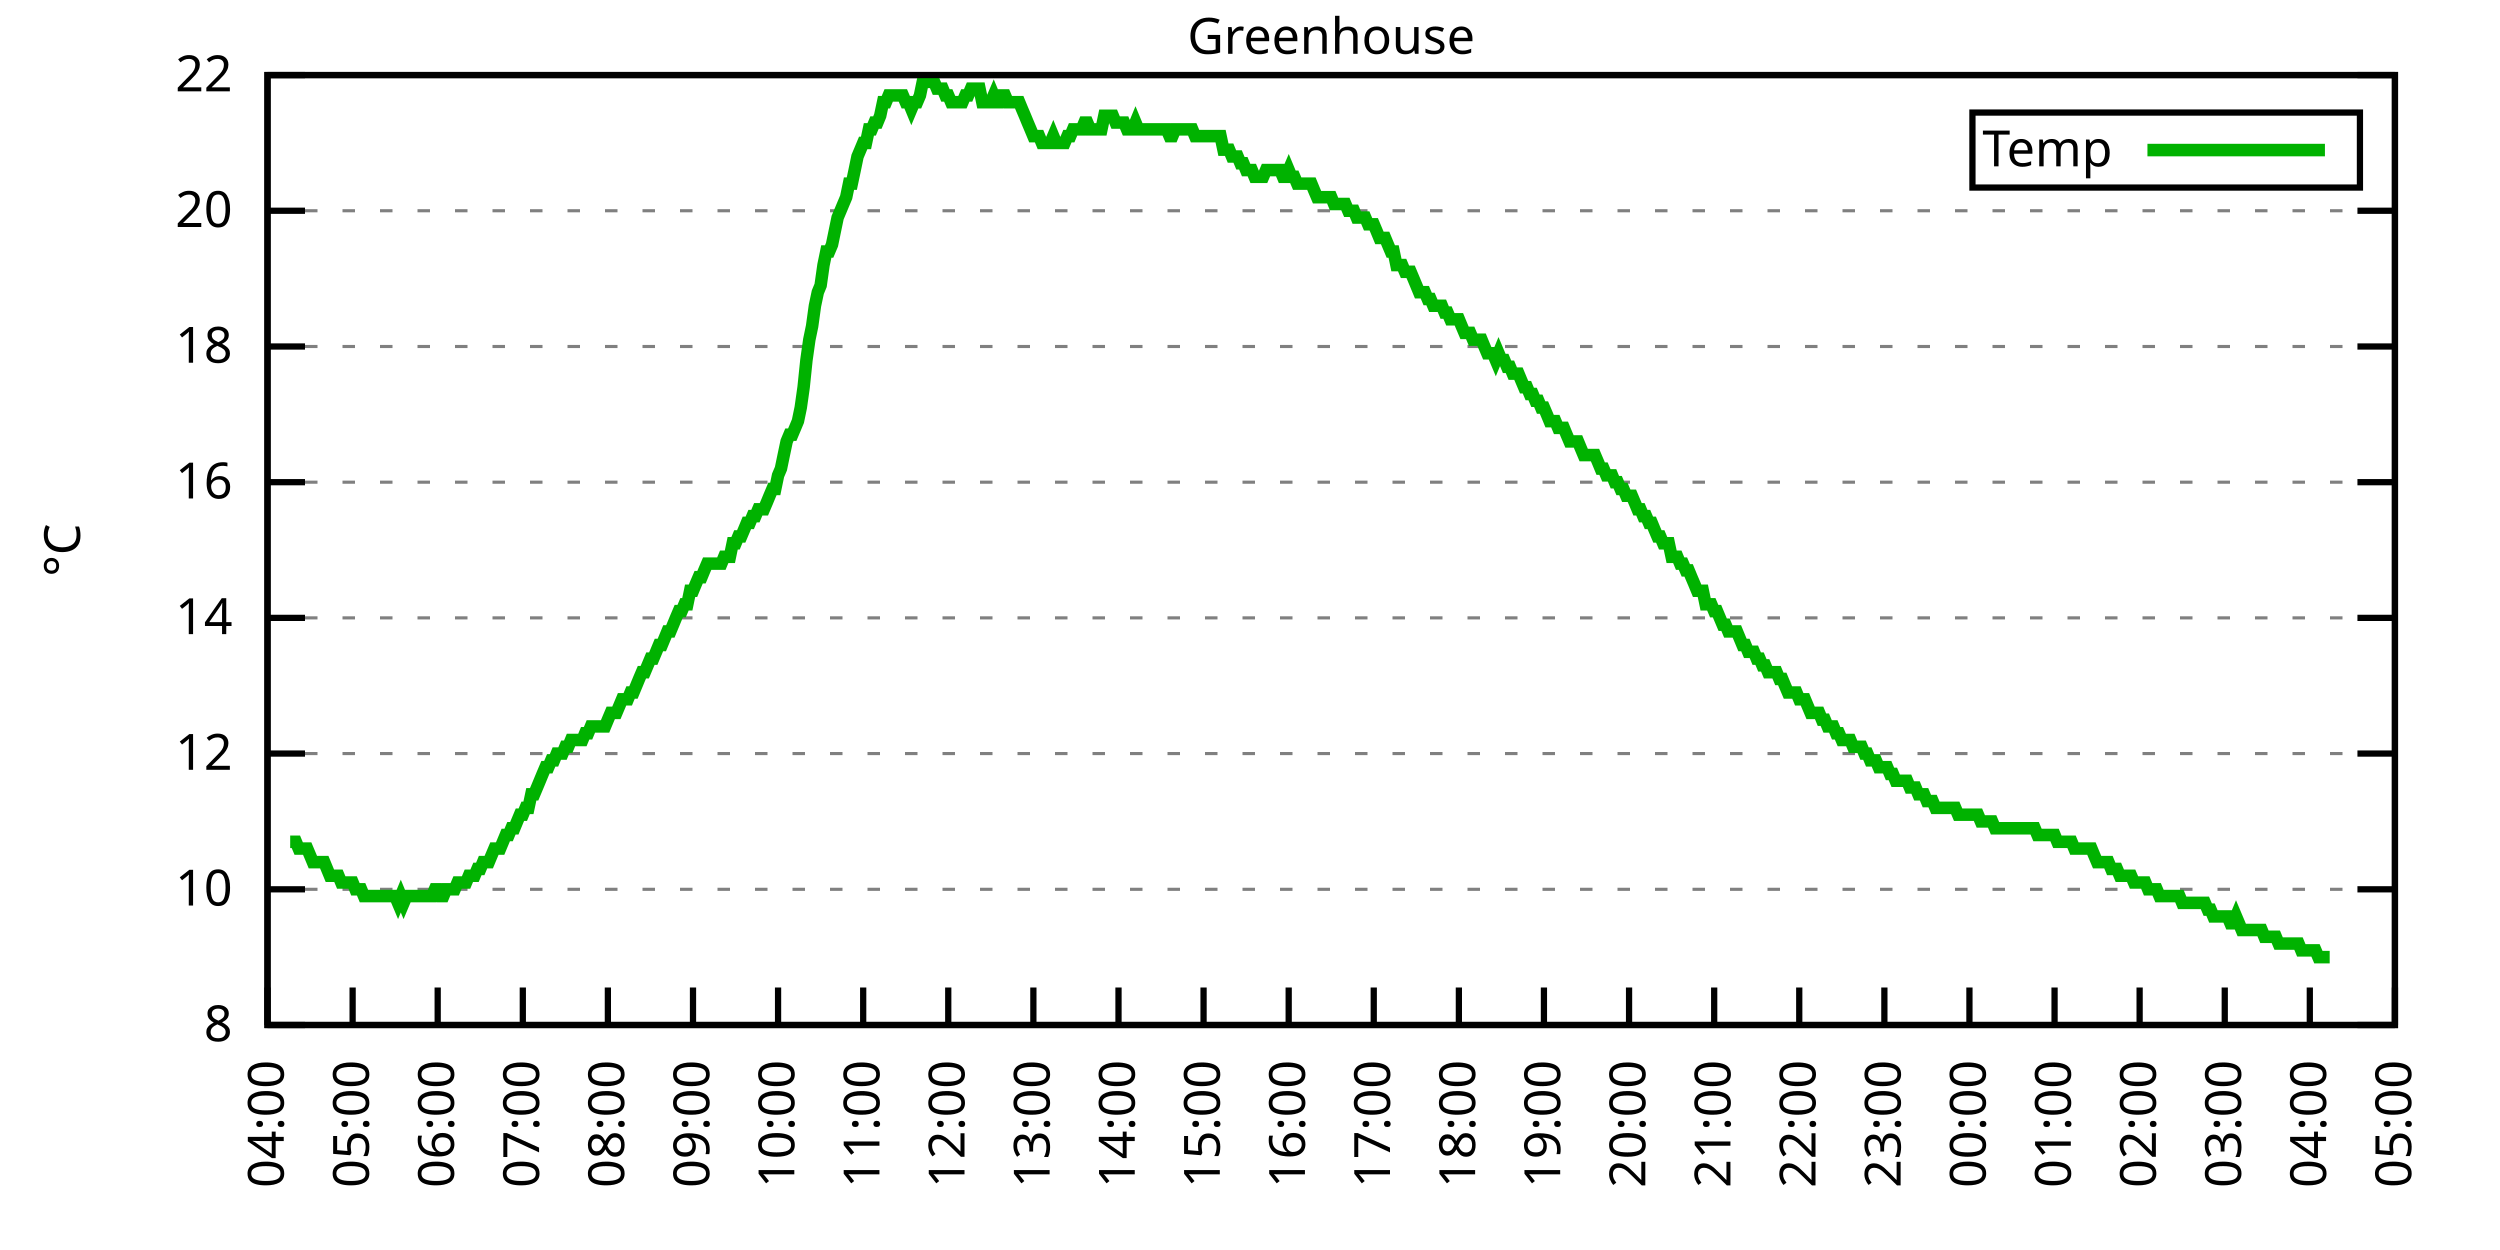
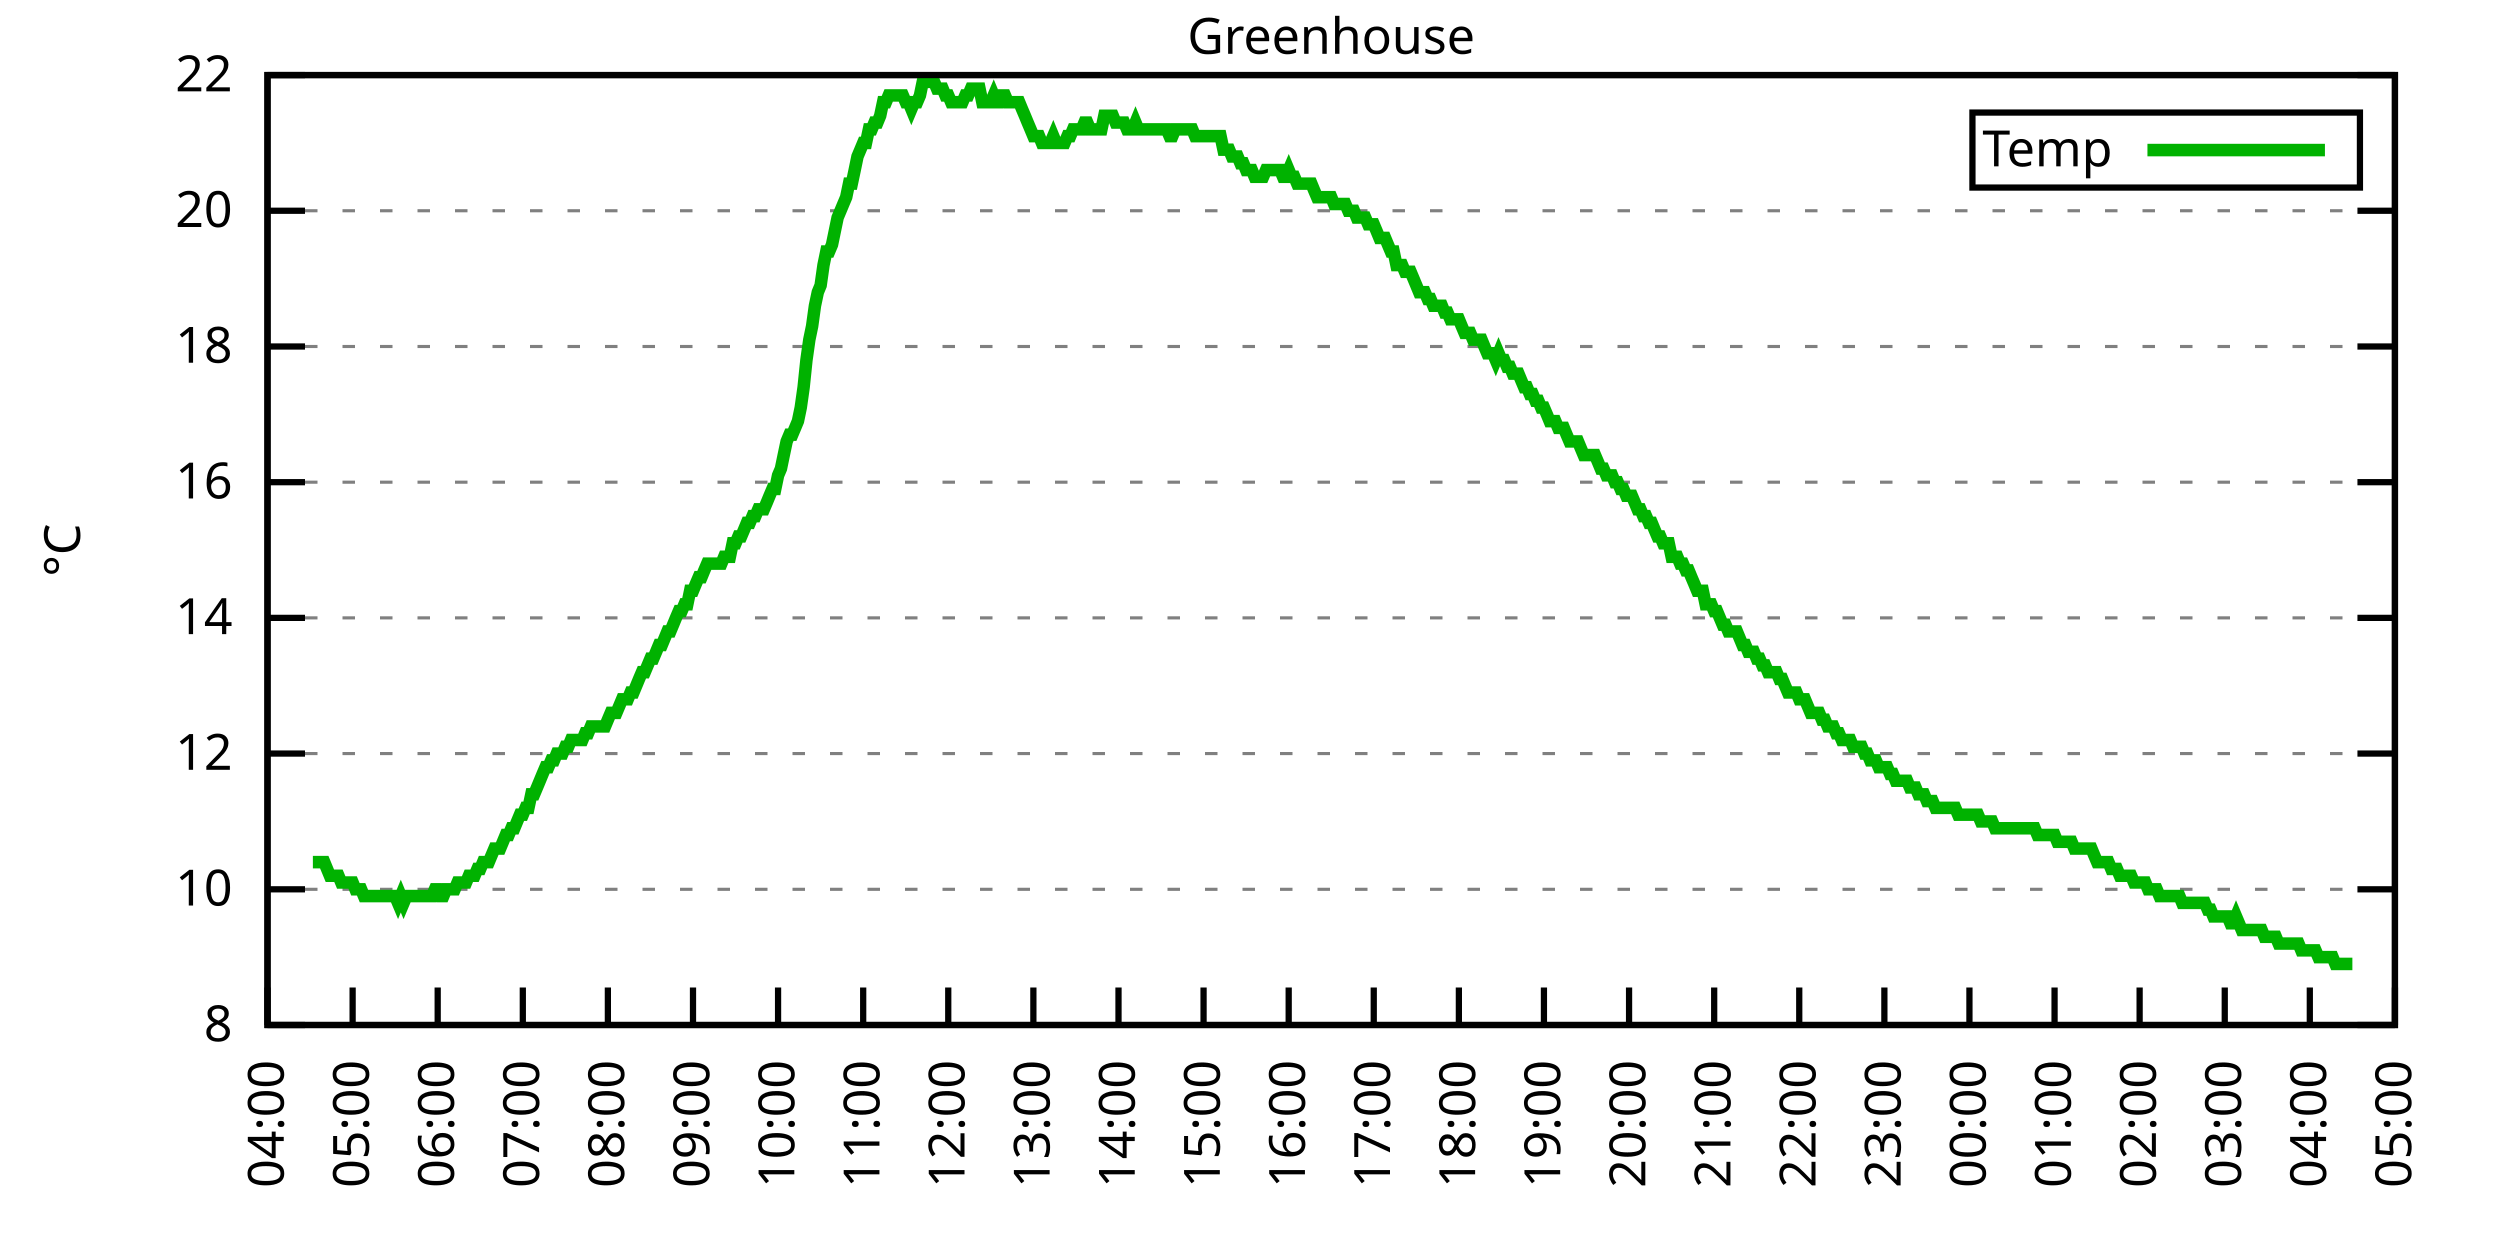
<svg xmlns="http://www.w3.org/2000/svg" xmlns:xlink="http://www.w3.org/1999/xlink" width="400" height="200" viewBox="0 0 400 200">
  <g id="gnuplot_canvas">
    <rect x="0" y="0" width="400" height="200" fill="none" />
    <defs>
      <circle id="gpDot" r="0.5" stroke-width="0.5" stroke="currentColor" />
      <path id="gpPt0" stroke-width="0.333" stroke="currentColor" d="M-1,0 h2 M0,-1 v2" />
      <path id="gpPt1" stroke-width="0.333" stroke="currentColor" d="M-1,-1 L1,1 M1,-1 L-1,1" />
      <path id="gpPt2" stroke-width="0.333" stroke="currentColor" d="M-1,0 L1,0 M0,-1 L0,1 M-1,-1 L1,1 M-1,1 L1,-1" />
      <rect id="gpPt3" stroke-width="0.333" stroke="currentColor" x="-1" y="-1" width="2" height="2" />
      <rect id="gpPt4" stroke-width="0.333" stroke="currentColor" fill="currentColor" x="-1" y="-1" width="2" height="2" />
      <circle id="gpPt5" stroke-width="0.333" stroke="currentColor" cx="0" cy="0" r="1" />
      <use xlink:href="#gpPt5" id="gpPt6" fill="currentColor" stroke="none" />
      <path id="gpPt7" stroke-width="0.333" stroke="currentColor" d="M0,-1.33 L-1.33,0.67 L1.33,0.67 z" />
      <use xlink:href="#gpPt7" id="gpPt8" fill="currentColor" stroke="none" />
      <use xlink:href="#gpPt7" id="gpPt9" stroke="currentColor" transform="rotate(180)" />
      <use xlink:href="#gpPt9" id="gpPt10" fill="currentColor" stroke="none" />
      <use xlink:href="#gpPt3" id="gpPt11" stroke="currentColor" transform="rotate(45)" />
      <use xlink:href="#gpPt11" id="gpPt12" fill="currentColor" stroke="none" />
      <path id="gpPt13" stroke-width="0.333" stroke="currentColor" d="M0,1.330 L1.265,0.411 L0.782,-1.067 L-0.782,-1.076 L-1.265,0.411 z" />
      <use xlink:href="#gpPt13" id="gpPt14" fill="currentColor" stroke="none" />
      <filter id="textbox" filterUnits="objectBoundingBox" x="0" y="0" height="1" width="1">
        <feFlood flood-color="white" flood-opacity="1" result="bgnd" />
        <feComposite in="SourceGraphic" in2="bgnd" operator="atop" />
      </filter>
      <filter id="greybox" filterUnits="objectBoundingBox" x="0" y="0" height="1" width="1">
        <feFlood flood-color="lightgrey" flood-opacity="1" result="grey" />
        <feComposite in="SourceGraphic" in2="grey" operator="atop" />
      </filter>
    </defs>
    <g fill="none" color="white" stroke="currentColor" stroke-width="1.00" stroke-linecap="butt" stroke-linejoin="miter">
</g>
    <g fill="none" color="black" stroke="currentColor" stroke-width="1.00" stroke-linecap="butt" stroke-linejoin="miter">
      <g stroke="none" shape-rendering="crispEdges">
        <polygon fill="rgb(255, 255, 255)" points="42.80,164.00 383.18,164.00 383.18,12.02 42.80,12.02 " />
      </g>
    </g>
    <g fill="none" color="black" stroke="currentColor" stroke-width="1.00" stroke-linecap="butt" stroke-linejoin="miter">
</g>
    <g fill="none" color="black" stroke="black" stroke-width="0.50" stroke-linecap="butt" stroke-linejoin="miter">
</g>
    <g fill="none" color="gray" stroke="currentColor" stroke-width="0.50" stroke-linecap="butt" stroke-linejoin="miter">
      <path stroke="gray" stroke-dasharray="2,4" class="gridline" d="M42.80,164.00 L383.19,164.00  " />
    </g>
    <g fill="none" color="gray" stroke="gray" stroke-width="1.00" stroke-linecap="butt" stroke-linejoin="miter">
</g>
    <g fill="none" color="black" stroke="currentColor" stroke-width="1.00" stroke-linecap="butt" stroke-linejoin="miter">
      <path stroke="black" d="M42.80,164.00 L48.80,164.00 M383.19,164.00 L377.19,164.00  " />
      <g transform="translate(37.20,166.60)" stroke="none" fill="black" font-family="Sans" font-size="8.00" text-anchor="end">
        <text>
          <tspan font-family="Sans"> 8</tspan>
        </text>
      </g>
    </g>
    <g fill="none" color="black" stroke="currentColor" stroke-width="1.00" stroke-linecap="butt" stroke-linejoin="miter">
</g>
    <g fill="none" color="black" stroke="black" stroke-width="0.50" stroke-linecap="butt" stroke-linejoin="miter">
</g>
    <g fill="none" color="gray" stroke="currentColor" stroke-width="0.50" stroke-linecap="butt" stroke-linejoin="miter">
      <path stroke="gray" stroke-dasharray="2,4" class="gridline" d="M42.80,142.29 L383.19,142.29  " />
    </g>
    <g fill="none" color="gray" stroke="gray" stroke-width="1.00" stroke-linecap="butt" stroke-linejoin="miter">
</g>
    <g fill="none" color="black" stroke="currentColor" stroke-width="1.00" stroke-linecap="butt" stroke-linejoin="miter">
      <path stroke="black" d="M42.80,142.29 L48.80,142.29 M383.19,142.29 L377.19,142.29  " />
      <g transform="translate(37.20,144.89)" stroke="none" fill="black" font-family="Sans" font-size="8.00" text-anchor="end">
        <text>
          <tspan font-family="Sans"> 10</tspan>
        </text>
      </g>
    </g>
    <g fill="none" color="black" stroke="currentColor" stroke-width="1.00" stroke-linecap="butt" stroke-linejoin="miter">
</g>
    <g fill="none" color="black" stroke="black" stroke-width="0.50" stroke-linecap="butt" stroke-linejoin="miter">
</g>
    <g fill="none" color="gray" stroke="currentColor" stroke-width="0.50" stroke-linecap="butt" stroke-linejoin="miter">
      <path stroke="gray" stroke-dasharray="2,4" class="gridline" d="M42.80,120.57 L383.19,120.57  " />
    </g>
    <g fill="none" color="gray" stroke="gray" stroke-width="1.00" stroke-linecap="butt" stroke-linejoin="miter">
</g>
    <g fill="none" color="black" stroke="currentColor" stroke-width="1.00" stroke-linecap="butt" stroke-linejoin="miter">
      <path stroke="black" d="M42.80,120.57 L48.80,120.57 M383.19,120.57 L377.19,120.57  " />
      <g transform="translate(37.20,123.17)" stroke="none" fill="black" font-family="Sans" font-size="8.00" text-anchor="end">
        <text>
          <tspan font-family="Sans"> 12</tspan>
        </text>
      </g>
    </g>
    <g fill="none" color="black" stroke="currentColor" stroke-width="1.00" stroke-linecap="butt" stroke-linejoin="miter">
</g>
    <g fill="none" color="black" stroke="black" stroke-width="0.50" stroke-linecap="butt" stroke-linejoin="miter">
</g>
    <g fill="none" color="gray" stroke="currentColor" stroke-width="0.50" stroke-linecap="butt" stroke-linejoin="miter">
      <path stroke="gray" stroke-dasharray="2,4" class="gridline" d="M42.80,98.86 L383.19,98.86  " />
    </g>
    <g fill="none" color="gray" stroke="gray" stroke-width="1.00" stroke-linecap="butt" stroke-linejoin="miter">
</g>
    <g fill="none" color="black" stroke="currentColor" stroke-width="1.00" stroke-linecap="butt" stroke-linejoin="miter">
      <path stroke="black" d="M42.80,98.86 L48.80,98.86 M383.19,98.86 L377.19,98.86  " />
      <g transform="translate(37.20,101.46)" stroke="none" fill="black" font-family="Sans" font-size="8.00" text-anchor="end">
        <text>
          <tspan font-family="Sans"> 14</tspan>
        </text>
      </g>
    </g>
    <g fill="none" color="black" stroke="currentColor" stroke-width="1.00" stroke-linecap="butt" stroke-linejoin="miter">
</g>
    <g fill="none" color="black" stroke="black" stroke-width="0.50" stroke-linecap="butt" stroke-linejoin="miter">
</g>
    <g fill="none" color="gray" stroke="currentColor" stroke-width="0.50" stroke-linecap="butt" stroke-linejoin="miter">
      <path stroke="gray" stroke-dasharray="2,4" class="gridline" d="M42.80,77.15 L383.19,77.15  " />
    </g>
    <g fill="none" color="gray" stroke="gray" stroke-width="1.00" stroke-linecap="butt" stroke-linejoin="miter">
</g>
    <g fill="none" color="black" stroke="currentColor" stroke-width="1.00" stroke-linecap="butt" stroke-linejoin="miter">
      <path stroke="black" d="M42.80,77.15 L48.80,77.15 M383.19,77.15 L377.19,77.15  " />
      <g transform="translate(37.20,79.75)" stroke="none" fill="black" font-family="Sans" font-size="8.00" text-anchor="end">
        <text>
          <tspan font-family="Sans"> 16</tspan>
        </text>
      </g>
    </g>
    <g fill="none" color="black" stroke="currentColor" stroke-width="1.00" stroke-linecap="butt" stroke-linejoin="miter">
</g>
    <g fill="none" color="black" stroke="black" stroke-width="0.50" stroke-linecap="butt" stroke-linejoin="miter">
</g>
    <g fill="none" color="gray" stroke="currentColor" stroke-width="0.50" stroke-linecap="butt" stroke-linejoin="miter">
      <path stroke="gray" stroke-dasharray="2,4" class="gridline" d="M42.80,55.44 L383.19,55.44  " />
    </g>
    <g fill="none" color="gray" stroke="gray" stroke-width="1.00" stroke-linecap="butt" stroke-linejoin="miter">
</g>
    <g fill="none" color="black" stroke="currentColor" stroke-width="1.00" stroke-linecap="butt" stroke-linejoin="miter">
      <path stroke="black" d="M42.80,55.44 L48.80,55.44 M383.19,55.44 L377.19,55.44  " />
      <g transform="translate(37.20,58.04)" stroke="none" fill="black" font-family="Sans" font-size="8.00" text-anchor="end">
        <text>
          <tspan font-family="Sans"> 18</tspan>
        </text>
      </g>
    </g>
    <g fill="none" color="black" stroke="currentColor" stroke-width="1.00" stroke-linecap="butt" stroke-linejoin="miter">
</g>
    <g fill="none" color="black" stroke="black" stroke-width="0.50" stroke-linecap="butt" stroke-linejoin="miter">
</g>
    <g fill="none" color="gray" stroke="currentColor" stroke-width="0.50" stroke-linecap="butt" stroke-linejoin="miter">
      <path stroke="gray" stroke-dasharray="2,4" class="gridline" d="M42.80,33.72 L383.19,33.72  " />
    </g>
    <g fill="none" color="gray" stroke="gray" stroke-width="1.00" stroke-linecap="butt" stroke-linejoin="miter">
</g>
    <g fill="none" color="black" stroke="currentColor" stroke-width="1.00" stroke-linecap="butt" stroke-linejoin="miter">
      <path stroke="black" d="M42.80,33.72 L48.80,33.72 M383.19,33.72 L377.19,33.72  " />
      <g transform="translate(37.20,36.32)" stroke="none" fill="black" font-family="Sans" font-size="8.00" text-anchor="end">
        <text>
          <tspan font-family="Sans"> 20</tspan>
        </text>
      </g>
    </g>
    <g fill="none" color="black" stroke="currentColor" stroke-width="1.00" stroke-linecap="butt" stroke-linejoin="miter">
</g>
    <g fill="none" color="black" stroke="black" stroke-width="0.50" stroke-linecap="butt" stroke-linejoin="miter">
</g>
    <g fill="none" color="gray" stroke="currentColor" stroke-width="0.50" stroke-linecap="butt" stroke-linejoin="miter">
      <path stroke="gray" stroke-dasharray="2,4" class="gridline" d="M42.80,12.01 L383.19,12.01  " />
    </g>
    <g fill="none" color="gray" stroke="gray" stroke-width="1.00" stroke-linecap="butt" stroke-linejoin="miter">
</g>
    <g fill="none" color="black" stroke="currentColor" stroke-width="1.00" stroke-linecap="butt" stroke-linejoin="miter">
      <path stroke="black" d="M42.80,12.01 L48.80,12.01 M383.19,12.01 L377.19,12.01  " />
      <g transform="translate(37.20,14.61)" stroke="none" fill="black" font-family="Sans" font-size="8.00" text-anchor="end">
        <text>
          <tspan font-family="Sans"> 22</tspan>
        </text>
      </g>
    </g>
    <g fill="none" color="black" stroke="currentColor" stroke-width="1.00" stroke-linecap="butt" stroke-linejoin="miter">
      <path stroke="black" d="M42.80,164.00 L42.80,158.00  " />
      <g transform="translate(45.40,169.60) rotate(270.00)" stroke="none" fill="black" font-family="Sans" font-size="8.00" text-anchor="end">
        <text>
          <tspan font-family="Sans">04:00</tspan>
        </text>
      </g>
    </g>
    <g fill="none" color="black" stroke="currentColor" stroke-width="1.00" stroke-linecap="butt" stroke-linejoin="miter">
      <path stroke="black" d="M56.42,164.00 L56.42,158.00  " />
      <g transform="translate(59.02,169.60) rotate(270.00)" stroke="none" fill="black" font-family="Sans" font-size="8.00" text-anchor="end">
        <text>
          <tspan font-family="Sans">05:00</tspan>
        </text>
      </g>
    </g>
    <g fill="none" color="black" stroke="currentColor" stroke-width="1.00" stroke-linecap="butt" stroke-linejoin="miter">
      <path stroke="black" d="M70.03,164.00 L70.03,158.00  " />
      <g transform="translate(72.63,169.60) rotate(270.00)" stroke="none" fill="black" font-family="Sans" font-size="8.00" text-anchor="end">
        <text>
          <tspan font-family="Sans">06:00</tspan>
        </text>
      </g>
    </g>
    <g fill="none" color="black" stroke="currentColor" stroke-width="1.00" stroke-linecap="butt" stroke-linejoin="miter">
      <path stroke="black" d="M83.65,164.00 L83.65,158.00  " />
      <g transform="translate(86.25,169.60) rotate(270.00)" stroke="none" fill="black" font-family="Sans" font-size="8.00" text-anchor="end">
        <text>
          <tspan font-family="Sans">07:00</tspan>
        </text>
      </g>
    </g>
    <g fill="none" color="black" stroke="currentColor" stroke-width="1.00" stroke-linecap="butt" stroke-linejoin="miter">
      <path stroke="black" d="M97.26,164.00 L97.26,158.00  " />
      <g transform="translate(99.86,169.60) rotate(270.00)" stroke="none" fill="black" font-family="Sans" font-size="8.00" text-anchor="end">
        <text>
          <tspan font-family="Sans">08:00</tspan>
        </text>
      </g>
    </g>
    <g fill="none" color="black" stroke="currentColor" stroke-width="1.00" stroke-linecap="butt" stroke-linejoin="miter">
      <path stroke="black" d="M110.88,164.00 L110.88,158.00  " />
      <g transform="translate(113.48,169.60) rotate(270.00)" stroke="none" fill="black" font-family="Sans" font-size="8.00" text-anchor="end">
        <text>
          <tspan font-family="Sans">09:00</tspan>
        </text>
      </g>
    </g>
    <g fill="none" color="black" stroke="currentColor" stroke-width="1.00" stroke-linecap="butt" stroke-linejoin="miter">
      <path stroke="black" d="M124.49,164.00 L124.49,158.00  " />
      <g transform="translate(127.09,169.60) rotate(270.00)" stroke="none" fill="black" font-family="Sans" font-size="8.00" text-anchor="end">
        <text>
          <tspan font-family="Sans">10:00</tspan>
        </text>
      </g>
    </g>
    <g fill="none" color="black" stroke="currentColor" stroke-width="1.00" stroke-linecap="butt" stroke-linejoin="miter">
      <path stroke="black" d="M138.11,164.00 L138.11,158.00  " />
      <g transform="translate(140.71,169.60) rotate(270.00)" stroke="none" fill="black" font-family="Sans" font-size="8.00" text-anchor="end">
        <text>
          <tspan font-family="Sans">11:00</tspan>
        </text>
      </g>
    </g>
    <g fill="none" color="black" stroke="currentColor" stroke-width="1.00" stroke-linecap="butt" stroke-linejoin="miter">
      <path stroke="black" d="M151.72,164.00 L151.72,158.00  " />
      <g transform="translate(154.32,169.60) rotate(270.00)" stroke="none" fill="black" font-family="Sans" font-size="8.00" text-anchor="end">
        <text>
          <tspan font-family="Sans">12:00</tspan>
        </text>
      </g>
    </g>
    <g fill="none" color="black" stroke="currentColor" stroke-width="1.00" stroke-linecap="butt" stroke-linejoin="miter">
      <path stroke="black" d="M165.34,164.00 L165.34,158.00  " />
      <g transform="translate(167.94,169.60) rotate(270.00)" stroke="none" fill="black" font-family="Sans" font-size="8.00" text-anchor="end">
        <text>
          <tspan font-family="Sans">13:00</tspan>
        </text>
      </g>
    </g>
    <g fill="none" color="black" stroke="currentColor" stroke-width="1.00" stroke-linecap="butt" stroke-linejoin="miter">
      <path stroke="black" d="M178.96,164.00 L178.96,158.00  " />
      <g transform="translate(181.56,169.60) rotate(270.00)" stroke="none" fill="black" font-family="Sans" font-size="8.00" text-anchor="end">
        <text>
          <tspan font-family="Sans">14:00</tspan>
        </text>
      </g>
    </g>
    <g fill="none" color="black" stroke="currentColor" stroke-width="1.00" stroke-linecap="butt" stroke-linejoin="miter">
      <path stroke="black" d="M192.57,164.00 L192.57,158.00  " />
      <g transform="translate(195.17,169.60) rotate(270.00)" stroke="none" fill="black" font-family="Sans" font-size="8.00" text-anchor="end">
        <text>
          <tspan font-family="Sans">15:00</tspan>
        </text>
      </g>
    </g>
    <g fill="none" color="black" stroke="currentColor" stroke-width="1.00" stroke-linecap="butt" stroke-linejoin="miter">
      <path stroke="black" d="M206.19,164.00 L206.19,158.00  " />
      <g transform="translate(208.79,169.60) rotate(270.00)" stroke="none" fill="black" font-family="Sans" font-size="8.00" text-anchor="end">
        <text>
          <tspan font-family="Sans">16:00</tspan>
        </text>
      </g>
    </g>
    <g fill="none" color="black" stroke="currentColor" stroke-width="1.00" stroke-linecap="butt" stroke-linejoin="miter">
      <path stroke="black" d="M219.80,164.00 L219.80,158.00  " />
      <g transform="translate(222.40,169.60) rotate(270.00)" stroke="none" fill="black" font-family="Sans" font-size="8.00" text-anchor="end">
        <text>
          <tspan font-family="Sans">17:00</tspan>
        </text>
      </g>
    </g>
    <g fill="none" color="black" stroke="currentColor" stroke-width="1.00" stroke-linecap="butt" stroke-linejoin="miter">
      <path stroke="black" d="M233.42,164.00 L233.42,158.00  " />
      <g transform="translate(236.02,169.60) rotate(270.00)" stroke="none" fill="black" font-family="Sans" font-size="8.00" text-anchor="end">
        <text>
          <tspan font-family="Sans">18:00</tspan>
        </text>
      </g>
    </g>
    <g fill="none" color="black" stroke="currentColor" stroke-width="1.00" stroke-linecap="butt" stroke-linejoin="miter">
      <path stroke="black" d="M247.03,164.00 L247.03,158.00  " />
      <g transform="translate(249.63,169.60) rotate(270.00)" stroke="none" fill="black" font-family="Sans" font-size="8.00" text-anchor="end">
        <text>
          <tspan font-family="Sans">19:00</tspan>
        </text>
      </g>
    </g>
    <g fill="none" color="black" stroke="currentColor" stroke-width="1.00" stroke-linecap="butt" stroke-linejoin="miter">
      <path stroke="black" d="M260.65,164.00 L260.65,158.00  " />
      <g transform="translate(263.25,169.60) rotate(270.00)" stroke="none" fill="black" font-family="Sans" font-size="8.00" text-anchor="end">
        <text>
          <tspan font-family="Sans">20:00</tspan>
        </text>
      </g>
    </g>
    <g fill="none" color="black" stroke="currentColor" stroke-width="1.00" stroke-linecap="butt" stroke-linejoin="miter">
      <path stroke="black" d="M274.27,164.00 L274.27,158.00  " />
      <g transform="translate(276.87,169.60) rotate(270.00)" stroke="none" fill="black" font-family="Sans" font-size="8.00" text-anchor="end">
        <text>
          <tspan font-family="Sans">21:00</tspan>
        </text>
      </g>
    </g>
    <g fill="none" color="black" stroke="currentColor" stroke-width="1.00" stroke-linecap="butt" stroke-linejoin="miter">
      <path stroke="black" d="M287.88,164.00 L287.88,158.00  " />
      <g transform="translate(290.48,169.60) rotate(270.00)" stroke="none" fill="black" font-family="Sans" font-size="8.00" text-anchor="end">
        <text>
          <tspan font-family="Sans">22:00</tspan>
        </text>
      </g>
    </g>
    <g fill="none" color="black" stroke="currentColor" stroke-width="1.00" stroke-linecap="butt" stroke-linejoin="miter">
      <path stroke="black" d="M301.50,164.00 L301.50,158.00  " />
      <g transform="translate(304.10,169.60) rotate(270.00)" stroke="none" fill="black" font-family="Sans" font-size="8.00" text-anchor="end">
        <text>
          <tspan font-family="Sans">23:00</tspan>
        </text>
      </g>
    </g>
    <g fill="none" color="black" stroke="currentColor" stroke-width="1.00" stroke-linecap="butt" stroke-linejoin="miter">
      <path stroke="black" d="M315.11,164.00 L315.11,158.00  " />
      <g transform="translate(317.71,169.60) rotate(270.00)" stroke="none" fill="black" font-family="Sans" font-size="8.00" text-anchor="end">
        <text>
          <tspan font-family="Sans">00:00</tspan>
        </text>
      </g>
    </g>
    <g fill="none" color="black" stroke="currentColor" stroke-width="1.00" stroke-linecap="butt" stroke-linejoin="miter">
      <path stroke="black" d="M328.73,164.00 L328.73,158.00  " />
      <g transform="translate(331.33,169.60) rotate(270.00)" stroke="none" fill="black" font-family="Sans" font-size="8.00" text-anchor="end">
        <text>
          <tspan font-family="Sans">01:00</tspan>
        </text>
      </g>
    </g>
    <g fill="none" color="black" stroke="currentColor" stroke-width="1.00" stroke-linecap="butt" stroke-linejoin="miter">
      <path stroke="black" d="M342.34,164.00 L342.34,158.00  " />
      <g transform="translate(344.94,169.60) rotate(270.00)" stroke="none" fill="black" font-family="Sans" font-size="8.00" text-anchor="end">
        <text>
          <tspan font-family="Sans">02:00</tspan>
        </text>
      </g>
    </g>
    <g fill="none" color="black" stroke="currentColor" stroke-width="1.00" stroke-linecap="butt" stroke-linejoin="miter">
      <path stroke="black" d="M355.96,164.00 L355.96,158.00  " />
      <g transform="translate(358.56,169.60) rotate(270.00)" stroke="none" fill="black" font-family="Sans" font-size="8.00" text-anchor="end">
        <text>
          <tspan font-family="Sans">03:00</tspan>
        </text>
      </g>
    </g>
    <g fill="none" color="black" stroke="currentColor" stroke-width="1.00" stroke-linecap="butt" stroke-linejoin="miter">
      <path stroke="black" d="M369.57,164.00 L369.57,158.00  " />
      <g transform="translate(372.17,169.60) rotate(270.00)" stroke="none" fill="black" font-family="Sans" font-size="8.00" text-anchor="end">
        <text>
          <tspan font-family="Sans">04:00</tspan>
        </text>
      </g>
    </g>
    <g fill="none" color="black" stroke="currentColor" stroke-width="1.00" stroke-linecap="butt" stroke-linejoin="miter">
      <path stroke="black" d="M383.19,164.00 L383.19,158.00  " />
      <g transform="translate(385.79,169.60) rotate(270.00)" stroke="none" fill="black" font-family="Sans" font-size="8.00" text-anchor="end">
        <text>
          <tspan font-family="Sans">05:00</tspan>
        </text>
      </g>
    </g>
    <g fill="none" color="black" stroke="currentColor" stroke-width="1.00" stroke-linecap="butt" stroke-linejoin="miter">
</g>
    <g fill="none" color="black" stroke="currentColor" stroke-width="1.00" stroke-linecap="butt" stroke-linejoin="miter">
      <path stroke="black" d="M42.80,12.01 L42.80,164.00 L383.19,164.00 L383.19,12.01 L42.80,12.01 Z  " />
    </g>
    <g fill="none" color="black" stroke="currentColor" stroke-width="1.00" stroke-linecap="butt" stroke-linejoin="miter">
</g>
    <g fill="none" color="black" stroke="currentColor" stroke-width="1.00" stroke-linecap="butt" stroke-linejoin="miter">
      <path stroke="black" d="M315.59,30.01 L315.59,18.01 L377.59,18.01 L377.59,30.01 L315.59,30.01 Z  " />
    </g>
    <g id="Greenhouse_plot_1">
      <g fill="none" color="white" stroke="black" stroke-width="2.00" stroke-linecap="butt" stroke-linejoin="miter">
</g>
      <g fill="none" color="black" stroke="currentColor" stroke-width="2.00" stroke-linecap="butt" stroke-linejoin="miter">
        <g transform="translate(337.99,26.61)" stroke="none" fill="black" font-family="Sans" font-size="8.00" text-anchor="end">
          <text>
            <tspan font-family="Sans">Temp</tspan>
          </text>
        </g>
      </g>
      <g fill="none" color="black" stroke="currentColor" stroke-width="2.00" stroke-linecap="butt" stroke-linejoin="miter">
-         <path stroke="rgb(  0, 178,   0)" d="M343.59,24.01 L371.99,24.01 M46.43,134.69 L46.88,134.69 L47.34,134.69 L47.79,135.77 L48.25,135.77 L48.70,135.77   L49.15,135.77 L49.61,136.86 L50.06,137.94 L50.52,137.94 L50.97,137.94 L51.42,137.94 L51.88,137.94 L52.33,139.03   L52.78,140.12 L53.24,140.12 L53.69,140.12 L54.15,140.12 L54.60,141.20 L55.05,141.20 L55.51,141.20 L55.96,141.20   L56.42,141.20 L56.87,142.29 L57.32,142.29 L57.78,142.29 L58.23,143.37 L58.68,143.37 L59.14,143.37 L59.59,143.37   L60.05,143.37 L60.50,143.37 L60.95,143.37 L61.41,143.37 L61.86,143.37 L62.32,143.37 L62.77,143.37 L63.22,143.37   L63.68,144.46 L64.13,143.37 L64.58,144.46 L65.04,143.37 L65.49,143.37 L65.95,143.37 L66.40,143.37 L66.85,143.37   L67.31,143.37 L67.76,143.37 L68.22,143.37 L68.67,143.37 L69.12,143.37 L69.58,142.29 L70.03,142.29 L70.49,143.37   L70.94,143.37 L71.39,142.29 L71.85,142.29 L72.30,142.29 L72.75,142.29 L73.21,141.20 L73.66,141.20 L74.12,141.20   L74.57,141.20 L75.02,140.12 L75.48,140.12 L75.93,140.12 L76.39,139.03 L76.84,139.03 L77.29,137.94 L77.75,137.94   L78.20,137.94 L78.65,136.86 L79.11,135.77 L79.56,135.77 L80.02,135.77 L80.47,134.69 L80.92,133.60 L81.38,133.60   L81.83,132.52 L82.29,132.52 L82.74,131.43 L83.19,130.35 L83.65,130.35 L84.10,129.26 L84.55,129.26 L85.01,127.09   L85.46,127.09 L85.92,126.00 L86.37,124.92 L86.82,123.83 L87.28,122.75 L87.73,122.75 L88.19,121.66 L88.64,121.66   L89.09,120.57 L89.55,120.57 L90.00,120.57 L90.45,119.49 L90.91,119.49 L91.36,118.40 L91.82,118.40 L92.27,118.40   L92.72,118.40 L93.18,118.40 L93.63,117.32 L94.09,117.32 L94.54,116.23 L94.99,116.23 L95.45,116.23 L95.90,116.23   L96.35,116.23 L96.81,116.23 L97.26,115.15 L97.72,114.06 L98.17,114.06 L98.62,114.06 L99.08,112.97 L99.53,111.89   L99.99,111.89 L100.44,111.89 L100.89,110.80 L101.35,110.80 L101.80,109.72 L102.25,108.63 L102.71,107.55 L103.16,107.55   L103.62,106.46 L104.07,105.38 L104.52,105.38 L104.98,104.29 L105.43,103.20 L105.89,103.20 L106.34,102.12 L106.79,101.03   L107.25,101.03 L107.70,99.95 L108.15,98.86 L108.61,97.78 L109.06,97.78 L109.52,96.69 L109.97,96.69 L110.42,94.52   L110.88,94.52 L111.33,93.43 L111.79,92.35 L112.24,92.35 L112.69,91.26 L113.15,90.18 L113.60,90.18 L114.05,90.18   L114.51,90.18 L114.96,90.18 L115.42,90.18 L115.87,89.09 L116.32,89.09 L116.78,89.09 L117.23,86.92 L117.69,86.92   L118.14,85.83 L118.59,85.83 L119.05,84.75 L119.50,83.66 L119.96,83.66 L120.41,82.58 L120.86,82.58 L121.32,81.49   L121.77,81.49 L122.22,81.49 L122.68,80.41 L123.13,79.32 L123.59,78.23 L124.04,78.23 L124.49,76.06 L124.95,74.98   L125.40,72.81 L125.86,70.63 L126.31,69.55 L126.76,69.55 L127.22,68.46 L127.67,67.38 L128.12,65.21 L128.58,61.95   L129.03,57.61 L129.49,54.35 L129.94,52.18 L130.39,48.92 L130.85,46.75 L131.30,45.66 L131.76,42.41 L132.21,40.24   L132.66,40.24 L133.12,39.15 L133.57,36.98 L134.02,34.81 L134.48,33.72 L134.93,32.64 L135.39,31.55 L135.84,29.38   L136.29,29.38 L136.75,27.21 L137.20,25.04 L137.66,23.95 L138.11,22.87 L138.56,22.87 L139.02,20.70 L139.47,20.70   L139.92,19.61 L140.38,19.61 L140.83,18.52 L141.29,16.35 L141.74,16.35 L142.19,15.27 L142.65,15.27 L143.10,15.27   L143.56,15.27 L144.01,15.27 L144.46,15.27 L144.92,16.35 L145.37,16.35 L145.82,17.44 L146.28,16.35 L146.73,16.35   L147.19,15.27 L147.64,13.10 L148.09,13.10 L148.55,13.10 L149.00,13.10 L149.46,13.10 L149.91,14.18 L150.36,14.18   L150.82,14.18 L151.27,15.27 L151.72,15.27 L152.18,16.35 L152.63,16.35 L153.09,16.35 L153.54,16.35 L153.99,16.35   L154.45,15.27 L154.90,15.27 L155.36,14.18 L155.81,14.18 L156.26,14.18 L156.72,14.18 L157.17,16.35 L157.62,16.35   L158.08,16.35 L158.53,16.35 L158.99,15.27 L159.44,16.35 L159.89,16.35 L160.35,15.27 L160.80,15.27 L161.26,16.35   L161.71,16.35 L162.16,16.35 L162.62,16.35 L163.07,16.35 L163.52,17.44 L163.98,18.52 L164.43,19.61 L164.89,20.70   L165.34,21.78 L165.79,21.78 L166.25,21.78 L166.70,22.87 L167.16,22.87 L167.61,22.87 L168.06,22.87 L168.52,21.78   L168.97,22.87 L169.43,22.87 L169.88,22.87 L170.33,22.87 L170.79,21.78 L171.24,21.78 L171.69,20.70 L172.15,20.70   L172.60,20.70 L173.06,20.70 L173.51,19.61 L173.96,19.61 L174.42,20.70 L174.87,20.70 L175.33,20.70 L175.78,20.70   L176.23,20.70 L176.69,18.52 L177.14,18.52 L177.59,18.52 L178.05,18.52 L178.50,19.61 L178.96,19.61 L179.41,19.61   L179.86,19.61 L180.32,20.70 L180.77,20.70 L181.23,20.70 L181.68,19.61 L182.13,20.70 L182.59,20.70 L183.04,20.70   L183.49,20.70 L183.95,20.70 L184.40,20.70 L184.86,20.70 L185.31,20.70 L185.76,20.70 L186.22,20.70 L186.67,20.70   L187.13,21.78 L187.58,21.78 L188.03,20.70 L188.49,20.70 L188.94,20.70 L189.39,20.70 L189.85,20.70 L190.30,20.70   L190.76,20.70 L191.21,21.78 L191.66,21.78 L192.12,21.78 L192.57,21.78 L193.03,21.78 L193.48,21.78 L193.93,21.78   L194.39,21.78 L194.84,21.78 L195.29,21.78 L195.75,23.95 L196.20,23.95 L196.66,23.95 L197.11,25.04 L197.56,25.04   L198.02,25.04 L198.47,26.12 L198.93,26.12 L199.38,27.21 L199.83,27.21 L200.29,27.21 L200.74,28.29 L201.19,28.29   L201.65,28.29 L202.10,28.29 L202.56,27.21 L203.01,27.21 L203.46,27.21 L203.92,27.21 L204.37,27.21 L204.83,27.21   L205.28,28.29 L205.73,28.29 L206.19,27.21 L206.64,28.29 L207.09,28.29 L207.55,29.38 L208.00,29.38 L208.46,29.38   L208.91,29.38 L209.36,29.38 L209.82,29.38 L210.27,30.47 L210.73,31.55 L211.18,31.55 L211.63,31.55 L212.09,31.55   L212.54,31.55 L213.00,31.55 L213.45,32.64 L213.90,32.64 L214.36,32.64 L214.81,32.64 L215.26,32.64 L215.72,33.72   L216.17,33.72 L216.63,33.72 L217.08,34.81 L217.53,34.81 L217.99,34.81 L218.44,34.81 L218.90,35.89 L219.35,35.89   L219.80,35.89 L220.26,36.98 L220.71,38.07 L221.16,38.07 L221.62,38.07 L222.07,39.15 L222.53,40.24 L222.98,40.24   L223.43,42.41 L223.89,42.41 L224.34,42.41 L224.80,43.49 L225.25,43.49 L225.70,43.49 L226.16,44.58 L226.61,45.66   L227.06,46.75 L227.52,46.75 L227.97,46.75 L228.43,47.84 L228.88,47.84 L229.33,48.92 L229.79,48.92 L230.24,48.92   L230.70,48.92 L231.15,50.01 L231.60,50.01 L232.06,51.09 L232.51,51.09 L232.96,51.09 L233.42,51.09 L233.87,52.18   L234.33,53.26 L234.78,53.26 L235.23,53.26 L235.69,54.35 L236.14,54.35 L236.60,54.35 L237.05,54.35 L237.50,55.44   L237.96,56.52 L238.41,56.52 L238.86,56.52 L239.32,57.61 L239.77,56.52 L240.23,57.61 L240.68,57.61 L241.13,58.69   L241.59,58.69 L242.04,59.78 L242.50,59.78 L242.95,59.78 L243.40,60.86 L243.86,61.95 L244.31,61.95 L244.76,63.04   L245.22,63.04 L245.67,64.12 L246.13,64.12 L246.58,65.21 L247.03,65.21 L247.49,66.29 L247.94,67.38 L248.40,67.38   L248.85,67.38 L249.30,68.46 L249.76,68.46 L250.21,68.46 L250.66,69.55 L251.12,70.63 L251.57,70.63 L252.03,70.63   L252.48,70.63 L252.93,71.72 L253.39,72.81 L253.84,72.81 L254.30,72.81 L254.75,72.81 L255.20,72.81 L255.66,73.89   L256.11,74.98 L256.56,74.98 L257.02,76.06 L257.47,76.06 L257.93,76.06 L258.38,77.15 L258.83,77.15 L259.29,78.23   L259.74,78.23 L260.20,79.32 L260.65,79.32 L261.10,79.32 L261.56,80.41 L262.01,81.49 L262.47,81.49 L262.92,82.58   L263.37,82.58 L263.83,83.66 L264.28,83.66 L264.73,84.75 L265.19,85.83 L265.64,85.83 L266.10,86.92 L266.55,86.92   L267.00,86.92 L267.46,89.09 L267.91,89.09 L268.37,89.09 L268.82,90.18 L269.27,90.18 L269.73,91.26 L270.18,91.26   L270.63,92.35 L271.09,93.43 L271.54,94.52 L272.00,94.52 L272.45,94.52 L272.90,96.69 L273.36,96.69 L273.81,96.69   L274.27,97.78 L274.72,97.78 L275.17,98.86 L275.63,99.95 L276.08,99.95 L276.53,101.03 L276.99,101.03 L277.44,101.03   L277.90,101.03 L278.35,102.12 L278.80,103.20 L279.26,103.20 L279.71,104.29 L280.17,104.29 L280.62,104.29 L281.07,105.38   L281.53,105.38 L281.98,106.46 L282.43,106.46 L282.89,107.55 L283.34,107.55 L283.80,107.55 L284.25,107.55 L284.70,108.63   L285.16,108.63 L285.61,109.72 L286.07,110.80 L286.52,110.80 L286.97,110.80 L287.43,110.80 L287.88,111.89 L288.33,111.89   L288.79,111.89 L289.24,112.97 L289.70,114.06 L290.15,114.06 L290.60,114.06 L291.06,114.06 L291.51,115.15 L291.97,115.15   L292.42,116.23 L292.87,116.23 L293.33,116.23 L293.78,117.32 L294.23,117.32 L294.69,118.40 L295.14,118.40 L295.60,118.40   L296.05,118.40 L296.50,119.49 L296.96,119.49 L297.41,119.49 L297.87,119.49 L298.32,120.57 L298.77,120.57 L299.23,121.66   L299.68,121.66 L300.13,121.66 L300.59,122.75 L301.04,122.75 L301.50,122.75 L301.95,122.75 L302.40,123.83 L302.86,123.83   L303.31,124.92 L303.77,124.92 L304.22,124.92 L304.67,124.92 L305.13,124.92 L305.58,126.00 L306.03,126.00 L306.49,126.00   L306.94,127.09 L307.40,127.09 L307.85,127.09 L308.30,128.17 L308.76,128.17 L309.21,128.17 L309.67,129.26 L310.12,129.26   L310.57,129.26 L311.03,129.26 L311.48,129.26 L311.94,129.26 L312.39,129.26 L312.84,129.26 L313.30,130.35 L313.75,130.35   L314.20,130.35 L314.66,130.35 L315.11,130.35 L315.57,130.35 L316.02,130.35 L316.47,130.35 L316.93,131.43 L317.38,131.43   L317.84,131.43 L318.29,131.43 L318.74,131.43 L319.20,132.52 L319.65,132.52 L320.10,132.52 L320.56,132.52 L321.01,132.52   L321.47,132.52 L321.92,132.52 L322.37,132.52 L322.83,132.52 L323.28,132.52 L323.74,132.52 L324.19,132.52 L324.64,132.52   L325.10,132.52 L325.55,132.52 L326.00,133.60 L326.46,133.60 L326.91,133.60 L327.37,133.60 L327.82,133.60 L328.27,133.60   L328.73,133.60 L329.18,134.69 L329.64,134.69 L330.09,134.69 L330.54,134.69 L331.00,134.69 L331.45,134.69 L331.90,135.77   L332.36,135.77 L332.81,135.77 L333.27,135.77 L333.72,135.77 L334.17,135.77 L334.63,135.77 L335.08,136.86 L335.54,137.94   L335.99,137.94 L336.44,137.94 L336.90,137.94 L337.35,137.94 L337.80,139.03 L338.26,139.03 L338.71,139.03 L339.17,140.12   L339.62,140.12 L340.07,140.12 L340.53,140.12 L340.98,140.12 L341.44,141.20 L341.89,141.20 L342.34,141.20 L342.80,141.20   L343.25,141.20 L343.70,142.29 L344.16,142.29 L344.61,142.29 L345.07,142.29 L345.52,143.37 L345.97,143.37 L346.43,143.37   L346.88,143.37 L347.34,143.37 L347.79,143.37 L348.24,143.37 L348.70,143.37 L349.15,144.46 L349.60,144.46 L350.06,144.46   L350.51,144.46 L350.97,144.46 L351.42,144.46 L351.87,144.46 L352.33,144.46 L352.78,144.46 L353.24,145.54 L353.69,145.54   L354.14,146.63 L354.60,146.63 L355.05,146.63 L355.50,146.63 L355.96,146.63 L356.41,146.63 L356.87,147.72 L357.32,147.72   L357.77,146.63 L358.23,147.72 L358.68,148.80 L359.14,148.80 L359.59,148.80 L360.04,148.80 L360.50,148.80 L360.95,148.80   L361.41,148.80 L361.86,148.80 L362.31,149.89 L362.77,149.89 L363.22,149.89 L363.67,149.89 L364.13,149.89 L364.58,150.97   L365.04,150.97 L365.49,150.97 L365.94,150.97 L366.40,150.97 L366.85,150.97 L367.31,150.97 L367.76,150.97 L368.21,152.06   L368.67,152.06 L369.12,152.06 L369.57,152.06 L370.03,152.06 L370.48,152.06 L370.94,153.14 L371.39,153.14 L371.84,153.14   L372.30,153.14 L372.75,153.14  " />
+         <path stroke="rgb(  0, 178,   0)" d="M343.59,24.01 L371.99,24.01 M50.06,137.94 L50.52,137.94 L50.97,137.94 L51.42,137.94 L51.88,137.94 L52.33,139.03   L52.78,140.12 L53.24,140.12 L53.69,140.12 L54.15,140.12 L54.60,141.20 L55.05,141.20 L55.51,141.20 L55.96,141.20   L56.42,141.20 L56.87,142.29 L57.32,142.29 L57.78,142.29 L58.23,143.37 L58.68,143.37 L59.14,143.37 L59.59,143.37   L60.05,143.37 L60.50,143.37 L60.95,143.37 L61.41,143.37 L61.86,143.37 L62.32,143.37 L62.77,143.37 L63.22,143.37   L63.68,144.46 L64.13,143.37 L64.58,144.46 L65.04,143.37 L65.49,143.37 L65.95,143.37 L66.40,143.37 L66.85,143.37   L67.31,143.37 L67.76,143.37 L68.22,143.37 L68.67,143.37 L69.12,143.37 L69.58,142.29 L70.03,142.29 L70.49,143.37   L70.94,143.37 L71.39,142.29 L71.85,142.29 L72.30,142.29 L72.75,142.29 L73.21,141.20 L73.66,141.20 L74.12,141.20   L74.57,141.20 L75.02,140.12 L75.48,140.12 L75.93,140.12 L76.39,139.03 L76.84,139.03 L77.29,137.94 L77.75,137.94   L78.20,137.94 L78.65,136.86 L79.11,135.77 L79.56,135.77 L80.02,135.77 L80.47,134.69 L80.92,133.60 L81.38,133.60   L81.83,132.52 L82.29,132.52 L82.74,131.43 L83.19,130.35 L83.65,130.35 L84.10,129.26 L84.55,129.26 L85.01,127.09   L85.46,127.09 L85.92,126.00 L86.37,124.92 L86.82,123.83 L87.28,122.75 L87.73,122.75 L88.19,121.66 L88.64,121.66   L89.09,120.57 L89.55,120.57 L90.00,120.57 L90.45,119.49 L90.91,119.49 L91.36,118.40 L91.82,118.40 L92.27,118.40   L92.72,118.40 L93.18,118.40 L93.63,117.32 L94.09,117.32 L94.54,116.23 L94.99,116.23 L95.45,116.23 L95.90,116.23   L96.35,116.23 L96.81,116.23 L97.26,115.15 L97.72,114.06 L98.17,114.06 L98.62,114.06 L99.08,112.97 L99.53,111.89   L99.99,111.89 L100.44,111.89 L100.89,110.80 L101.35,110.80 L101.80,109.72 L102.25,108.63 L102.71,107.55 L103.16,107.55   L103.62,106.46 L104.07,105.38 L104.52,105.38 L104.98,104.29 L105.43,103.20 L105.89,103.20 L106.34,102.12 L106.79,101.03   L107.25,101.03 L107.70,99.95 L108.15,98.86 L108.61,97.78 L109.06,97.78 L109.52,96.69 L109.97,96.69 L110.42,94.52   L110.88,94.52 L111.33,93.43 L111.79,92.35 L112.24,92.35 L112.69,91.26 L113.15,90.18 L113.60,90.18 L114.05,90.18   L114.51,90.18 L114.96,90.18 L115.42,90.18 L115.87,89.09 L116.32,89.09 L116.78,89.09 L117.23,86.92 L117.69,86.92   L118.14,85.83 L118.59,85.83 L119.05,84.75 L119.50,83.66 L119.96,83.66 L120.41,82.58 L120.86,82.58 L121.32,81.49   L121.77,81.49 L122.22,81.49 L122.68,80.41 L123.13,79.32 L123.59,78.23 L124.04,78.23 L124.49,76.06 L124.95,74.98   L125.40,72.81 L125.86,70.63 L126.31,69.55 L126.76,69.55 L127.22,68.46 L127.67,67.38 L128.12,65.21 L128.58,61.95   L129.03,57.61 L129.49,54.35 L129.94,52.18 L130.39,48.92 L130.85,46.75 L131.30,45.66 L131.76,42.41 L132.21,40.24   L132.66,40.24 L133.12,39.15 L133.57,36.98 L134.02,34.81 L134.48,33.72 L134.93,32.64 L135.39,31.55 L135.84,29.38   L136.29,29.38 L136.75,27.21 L137.20,25.04 L137.66,23.95 L138.11,22.87 L138.56,22.87 L139.02,20.70 L139.47,20.70   L139.92,19.61 L140.38,19.61 L140.83,18.52 L141.29,16.35 L141.74,16.35 L142.19,15.27 L142.65,15.27 L143.10,15.27   L143.56,15.27 L144.01,15.27 L144.46,15.27 L144.92,16.35 L145.37,16.35 L145.82,17.44 L146.28,16.35 L146.73,16.35   L147.19,15.27 L147.64,13.10 L148.09,13.10 L148.55,13.10 L149.00,13.10 L149.46,13.10 L149.91,14.18 L150.36,14.18   L150.82,14.18 L151.27,15.27 L151.72,15.27 L152.18,16.35 L152.63,16.35 L153.09,16.35 L153.54,16.35 L153.99,16.35   L154.45,15.27 L154.90,15.27 L155.36,14.18 L155.81,14.18 L156.26,14.18 L156.72,14.18 L157.17,16.35 L157.62,16.35   L158.08,16.35 L158.53,16.35 L158.99,15.27 L159.44,16.35 L159.89,16.35 L160.35,15.27 L160.80,15.27 L161.26,16.35   L161.71,16.35 L162.16,16.35 L162.62,16.35 L163.07,16.35 L163.52,17.44 L163.98,18.52 L164.43,19.61 L164.89,20.70   L165.34,21.78 L165.79,21.78 L166.25,21.78 L166.70,22.87 L167.16,22.87 L167.61,22.87 L168.06,22.87 L168.52,21.78   L168.97,22.87 L169.43,22.87 L169.88,22.87 L170.33,22.87 L170.79,21.78 L171.24,21.78 L171.69,20.70 L172.15,20.70   L172.60,20.70 L173.06,20.70 L173.51,19.61 L173.96,19.61 L174.42,20.70 L174.87,20.70 L175.33,20.70 L175.78,20.70   L176.23,20.70 L176.69,18.52 L177.14,18.52 L177.59,18.52 L178.05,18.52 L178.50,19.61 L178.96,19.61 L179.41,19.61   L179.86,19.61 L180.32,20.70 L180.77,20.70 L181.23,20.70 L181.68,19.61 L182.13,20.70 L182.59,20.70 L183.04,20.70   L183.49,20.70 L183.95,20.70 L184.40,20.70 L184.86,20.70 L185.31,20.70 L185.76,20.70 L186.22,20.70 L186.67,20.70   L187.13,21.78 L187.58,21.78 L188.03,20.70 L188.49,20.70 L188.94,20.70 L189.39,20.70 L189.85,20.70 L190.30,20.70   L190.76,20.70 L191.21,21.78 L191.66,21.78 L192.12,21.78 L192.57,21.78 L193.03,21.78 L193.48,21.78 L193.93,21.78   L194.39,21.78 L194.84,21.78 L195.29,21.78 L195.75,23.95 L196.20,23.95 L196.66,23.95 L197.11,25.04 L197.56,25.04   L198.02,25.04 L198.47,26.12 L198.93,26.12 L199.38,27.21 L199.83,27.21 L200.29,27.21 L200.74,28.29 L201.19,28.29   L201.65,28.29 L202.10,28.29 L202.56,27.21 L203.01,27.21 L203.46,27.21 L203.92,27.21 L204.37,27.21 L204.83,27.21   L205.28,28.29 L205.73,28.29 L206.19,27.21 L206.64,28.29 L207.09,28.29 L207.55,29.38 L208.00,29.38 L208.46,29.38   L208.91,29.38 L209.36,29.38 L209.82,29.38 L210.27,30.47 L210.73,31.55 L211.18,31.55 L211.63,31.55 L212.09,31.55   L212.54,31.55 L213.00,31.55 L213.45,32.64 L213.90,32.64 L214.36,32.64 L214.81,32.64 L215.26,32.64 L215.72,33.72   L216.17,33.72 L216.63,33.72 L217.08,34.81 L217.53,34.81 L217.99,34.81 L218.44,34.81 L218.90,35.89 L219.35,35.89   L219.80,35.89 L220.26,36.98 L220.71,38.07 L221.16,38.07 L221.62,38.07 L222.07,39.15 L222.53,40.24 L222.98,40.24   L223.43,42.41 L223.89,42.41 L224.34,42.41 L224.80,43.49 L225.25,43.49 L225.70,43.49 L226.16,44.58 L226.61,45.66   L227.06,46.75 L227.52,46.75 L227.97,46.75 L228.43,47.84 L228.88,47.84 L229.33,48.92 L229.79,48.92 L230.24,48.92   L230.70,48.92 L231.15,50.01 L231.60,50.01 L232.06,51.09 L232.51,51.09 L232.96,51.09 L233.42,51.09 L233.87,52.18   L234.33,53.26 L234.78,53.26 L235.23,53.26 L235.69,54.35 L236.14,54.35 L236.60,54.35 L237.05,54.35 L237.50,55.44   L237.96,56.52 L238.41,56.52 L238.86,56.52 L239.32,57.61 L239.77,56.52 L240.23,57.61 L240.68,57.61 L241.13,58.69   L241.59,58.69 L242.04,59.78 L242.50,59.78 L242.95,59.78 L243.40,60.86 L243.86,61.95 L244.31,61.95 L244.76,63.04   L245.22,63.04 L245.67,64.12 L246.13,64.12 L246.58,65.21 L247.03,65.21 L247.49,66.29 L247.94,67.38 L248.40,67.38   L248.85,67.38 L249.30,68.46 L249.76,68.46 L250.21,68.46 L250.66,69.55 L251.12,70.63 L251.57,70.63 L252.03,70.63   L252.48,70.63 L252.93,71.72 L253.39,72.81 L253.84,72.81 L254.30,72.81 L254.75,72.81 L255.20,72.81 L255.66,73.89   L256.11,74.98 L256.56,74.98 L257.02,76.06 L257.47,76.06 L257.93,76.06 L258.38,77.15 L258.83,77.15 L259.29,78.23   L259.74,78.23 L260.20,79.32 L260.65,79.32 L261.10,79.32 L261.56,80.41 L262.01,81.49 L262.47,81.49 L262.92,82.58   L263.37,82.58 L263.83,83.66 L264.28,83.66 L264.73,84.75 L265.19,85.83 L265.64,85.83 L266.10,86.92 L266.55,86.92   L267.00,86.92 L267.46,89.09 L267.91,89.09 L268.37,89.09 L268.82,90.18 L269.27,90.18 L269.73,91.26 L270.18,91.26   L270.63,92.35 L271.09,93.43 L271.54,94.52 L272.00,94.52 L272.45,94.52 L272.90,96.69 L273.36,96.69 L273.81,96.69   L274.27,97.78 L274.72,97.78 L275.17,98.86 L275.63,99.95 L276.08,99.95 L276.53,101.03 L276.99,101.03 L277.44,101.03   L277.90,101.03 L278.35,102.12 L278.80,103.20 L279.26,103.20 L279.71,104.29 L280.17,104.29 L280.62,104.29 L281.07,105.38   L281.53,105.38 L281.98,106.46 L282.43,106.46 L282.89,107.55 L283.34,107.55 L283.80,107.55 L284.25,107.55 L284.70,108.63   L285.16,108.63 L285.61,109.72 L286.07,110.80 L286.52,110.80 L286.97,110.80 L287.43,110.80 L287.88,111.89 L288.33,111.89   L288.79,111.89 L289.24,112.97 L289.70,114.06 L290.15,114.06 L290.60,114.06 L291.06,114.06 L291.51,115.15 L291.97,115.15   L292.42,116.23 L292.87,116.23 L293.33,116.23 L293.78,117.32 L294.23,117.32 L294.69,118.40 L295.14,118.40 L295.60,118.40   L296.05,118.40 L296.50,119.49 L296.96,119.49 L297.41,119.49 L297.87,119.49 L298.32,120.57 L298.77,120.57 L299.23,121.66   L299.68,121.66 L300.13,121.66 L300.59,122.75 L301.04,122.75 L301.50,122.75 L301.95,122.75 L302.40,123.83 L302.86,123.83   L303.31,124.92 L303.77,124.92 L304.22,124.92 L304.67,124.92 L305.13,124.92 L305.58,126.00 L306.03,126.00 L306.49,126.00   L306.94,127.09 L307.40,127.09 L307.85,127.09 L308.30,128.17 L308.76,128.17 L309.21,128.17 L309.67,129.26 L310.12,129.26   L310.57,129.26 L311.03,129.26 L311.48,129.26 L311.94,129.26 L312.39,129.26 L312.84,129.26 L313.30,130.35 L313.75,130.35   L314.20,130.35 L314.66,130.35 L315.11,130.35 L315.57,130.35 L316.02,130.35 L316.47,130.35 L316.93,131.43 L317.38,131.43   L317.84,131.43 L318.29,131.43 L318.74,131.43 L319.20,132.52 L319.65,132.52 L320.10,132.52 L320.56,132.52 L321.01,132.52   L321.47,132.52 L321.92,132.52 L322.37,132.52 L322.83,132.52 L323.28,132.52 L323.74,132.52 L324.19,132.52 L324.64,132.52   L325.10,132.52 L325.55,132.52 L326.00,133.60 L326.46,133.60 L326.91,133.60 L327.37,133.60 L327.82,133.60 L328.27,133.60   L328.73,133.60 L329.18,134.69 L329.64,134.69 L330.09,134.69 L330.54,134.69 L331.00,134.69 L331.45,134.69 L331.90,135.77   L332.36,135.77 L332.81,135.77 L333.27,135.77 L333.72,135.77 L334.17,135.77 L334.63,135.77 L335.08,136.86 L335.54,137.94   L335.99,137.94 L336.44,137.94 L336.90,137.94 L337.35,137.94 L337.80,139.03 L338.26,139.03 L338.71,139.03 L339.17,140.12   L339.62,140.12 L340.07,140.12 L340.53,140.12 L340.98,140.12 L341.44,141.20 L341.89,141.20 L342.34,141.20 L342.80,141.20   L343.25,141.20 L343.70,142.29 L344.16,142.29 L344.61,142.29 L345.07,142.29 L345.52,143.37 L345.97,143.37 L346.43,143.37   L346.88,143.37 L347.34,143.37 L347.79,143.37 L348.24,143.37 L348.70,143.37 L349.15,144.46 L349.60,144.46 L350.06,144.46   L350.51,144.46 L350.97,144.46 L351.42,144.46 L351.87,144.46 L352.33,144.46 L352.78,144.46 L353.24,145.54 L353.69,145.54   L354.14,146.63 L354.60,146.63 L355.05,146.63 L355.50,146.63 L355.96,146.63 L356.41,146.63 L356.87,147.72 L357.32,147.72   L357.77,146.63 L358.23,147.72 L358.68,148.80 L359.14,148.80 L359.59,148.80 L360.04,148.80 L360.50,148.80 L360.95,148.80   L361.41,148.80 L361.86,148.80 L362.31,149.89 L362.77,149.89 L363.22,149.89 L363.67,149.89 L364.13,149.89 L364.58,150.97   L365.04,150.97 L365.49,150.97 L365.94,150.97 L366.40,150.97 L366.85,150.97 L367.31,150.97 L367.76,150.97 L368.21,152.06   L368.67,152.06 L369.12,152.06 L369.57,152.06 L370.03,152.06 L370.48,152.06 L370.94,153.14 L371.39,153.14 L371.84,153.14   L372.30,153.14 L372.75,153.14 L373.21,153.14 L373.66,154.23 L374.11,154.23 L374.57,154.23 L375.02,154.23 L375.47,154.23   L375.93,154.23 L376.38,154.23  " />
      </g>
    </g>
    <g fill="none" color="black" stroke="currentColor" stroke-width="2.00" stroke-linecap="butt" stroke-linejoin="miter">
</g>
    <g fill="none" color="black" stroke="black" stroke-width="1.00" stroke-linecap="butt" stroke-linejoin="miter">
</g>
    <g fill="none" color="black" stroke="currentColor" stroke-width="1.00" stroke-linecap="butt" stroke-linejoin="miter">
      <path stroke="black" d="M42.80,12.01 L42.80,164.00 L383.19,164.00 L383.19,12.01 L42.80,12.01 Z  " />
      <g transform="translate(12.80,88.01) rotate(270.00)" stroke="none" fill="black" font-family="Sans" font-size="8.00" text-anchor="middle">
        <text>
          <tspan font-family="Sans">°C</tspan>
        </text>
      </g>
    </g>
    <g fill="none" color="black" stroke="currentColor" stroke-width="1.00" stroke-linecap="butt" stroke-linejoin="miter">
</g>
    <g fill="none" color="black" stroke="currentColor" stroke-width="1.00" stroke-linecap="butt" stroke-linejoin="miter">
      <g transform="translate(212.99,8.61)" stroke="none" fill="black" font-family="Sans" font-size="8.00" text-anchor="middle">
        <text>
          <tspan font-family="Sans">Greenhouse</tspan>
        </text>
      </g>
    </g>
    <g fill="none" color="black" stroke="currentColor" stroke-width="1.00" stroke-linecap="butt" stroke-linejoin="miter">
</g>
  </g>
</svg>
